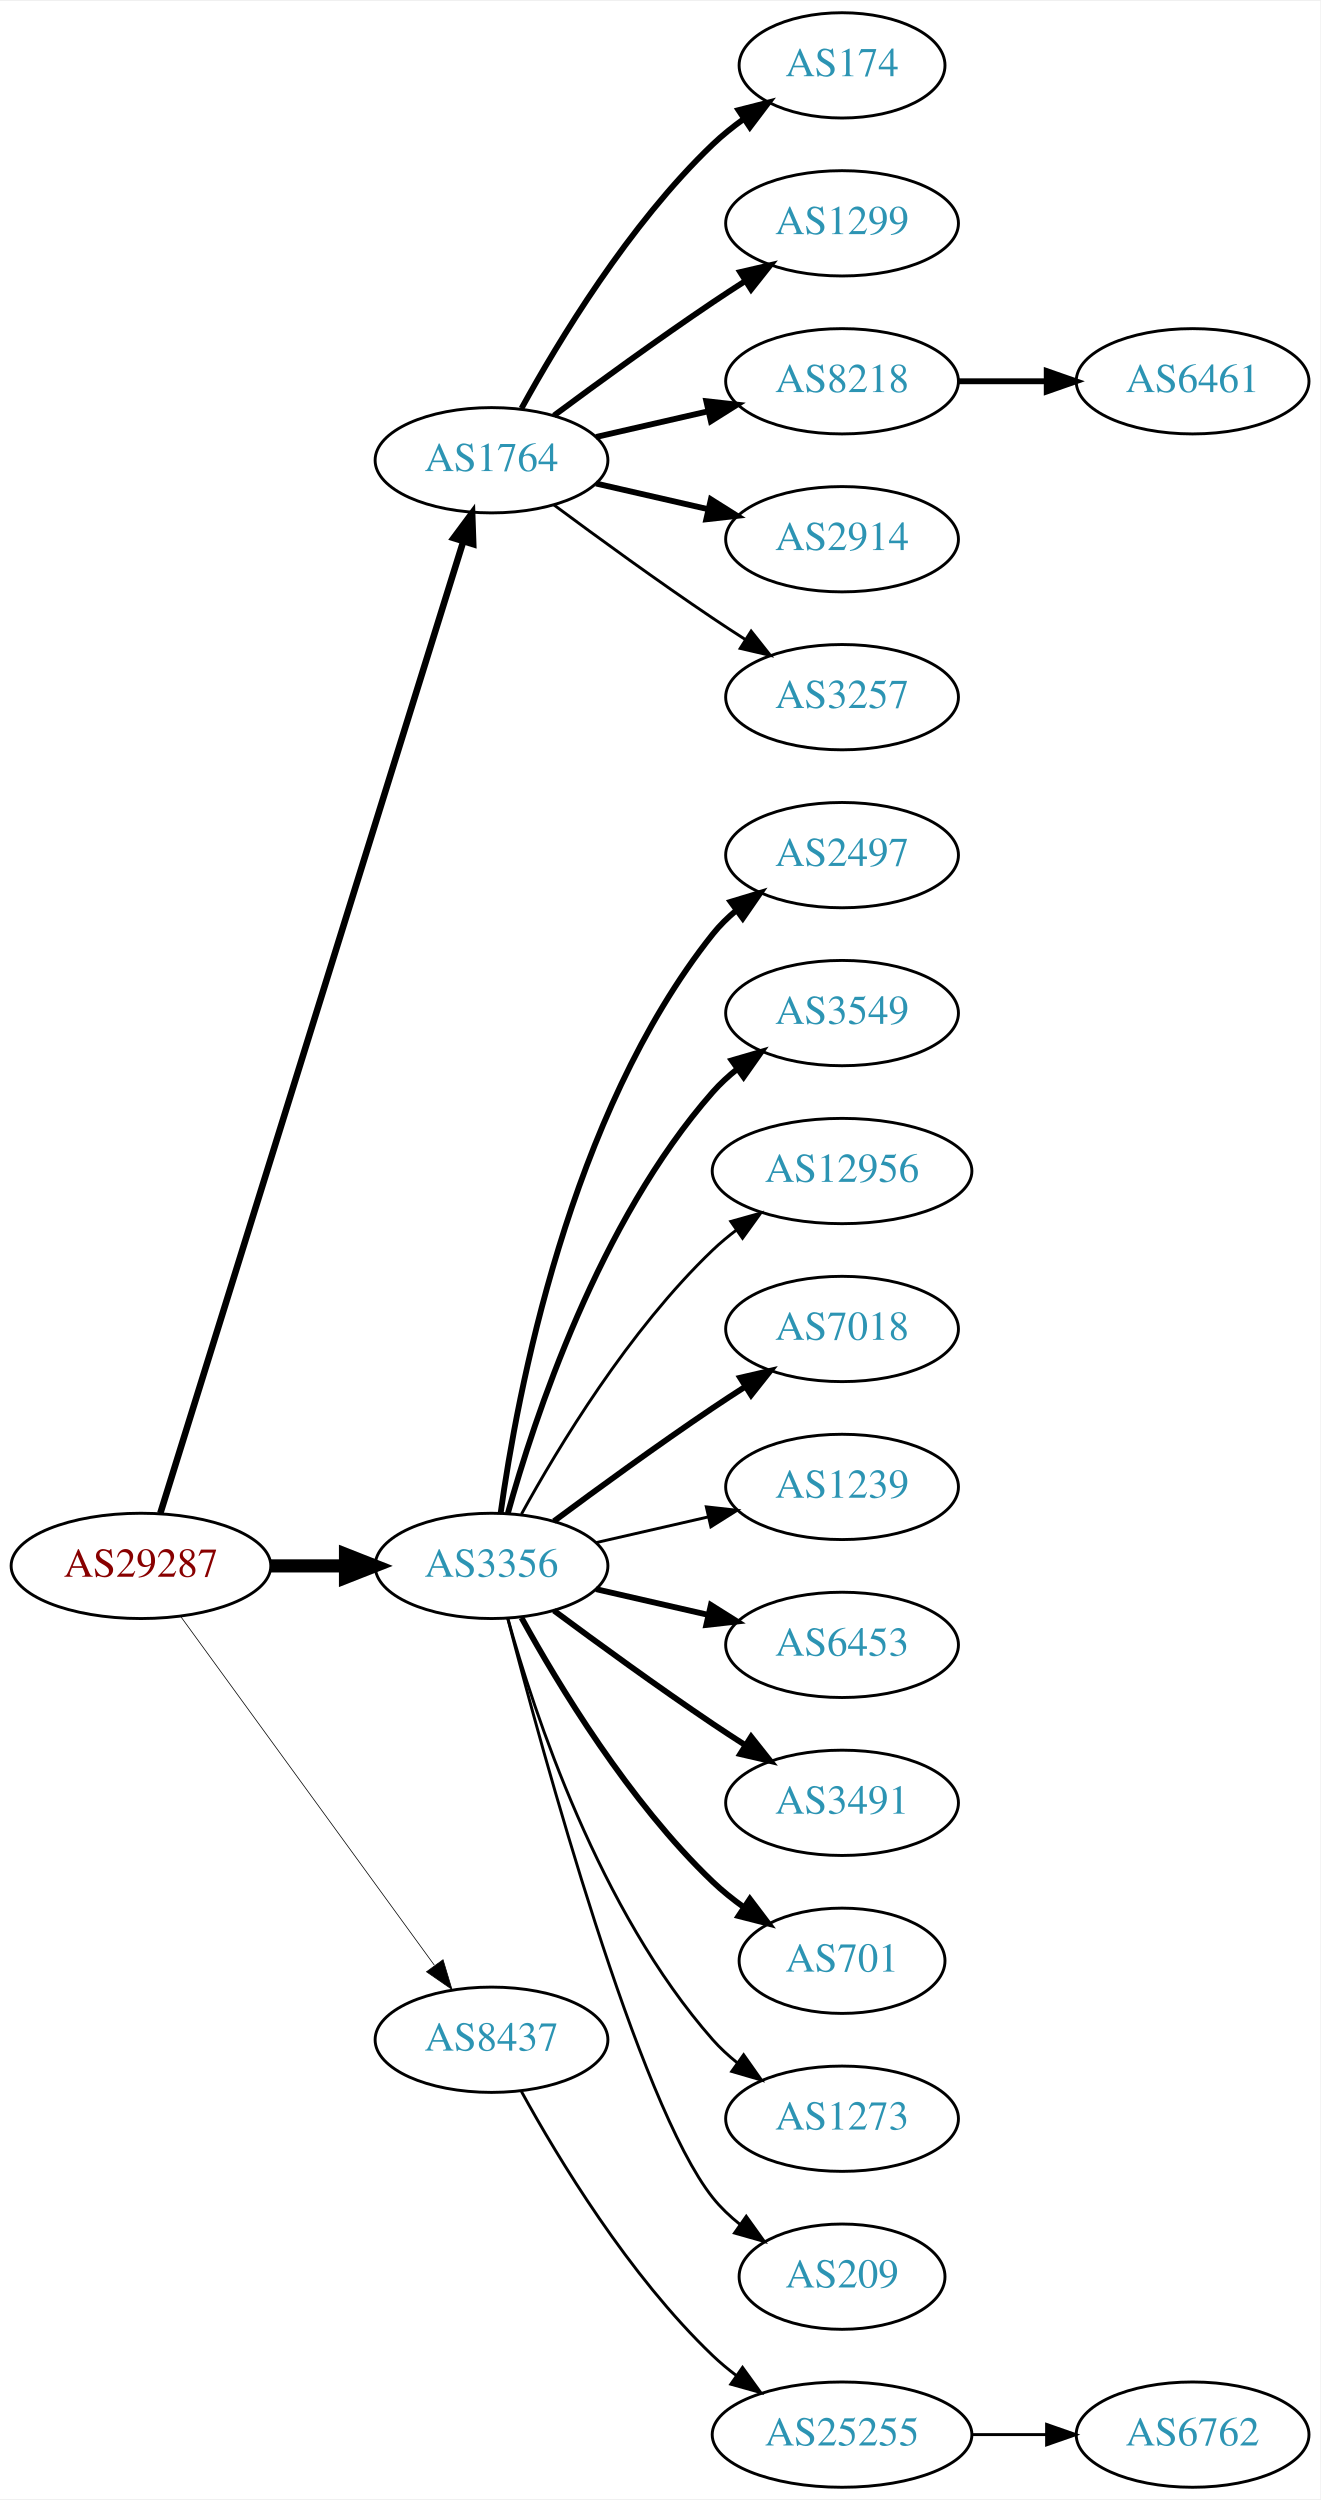
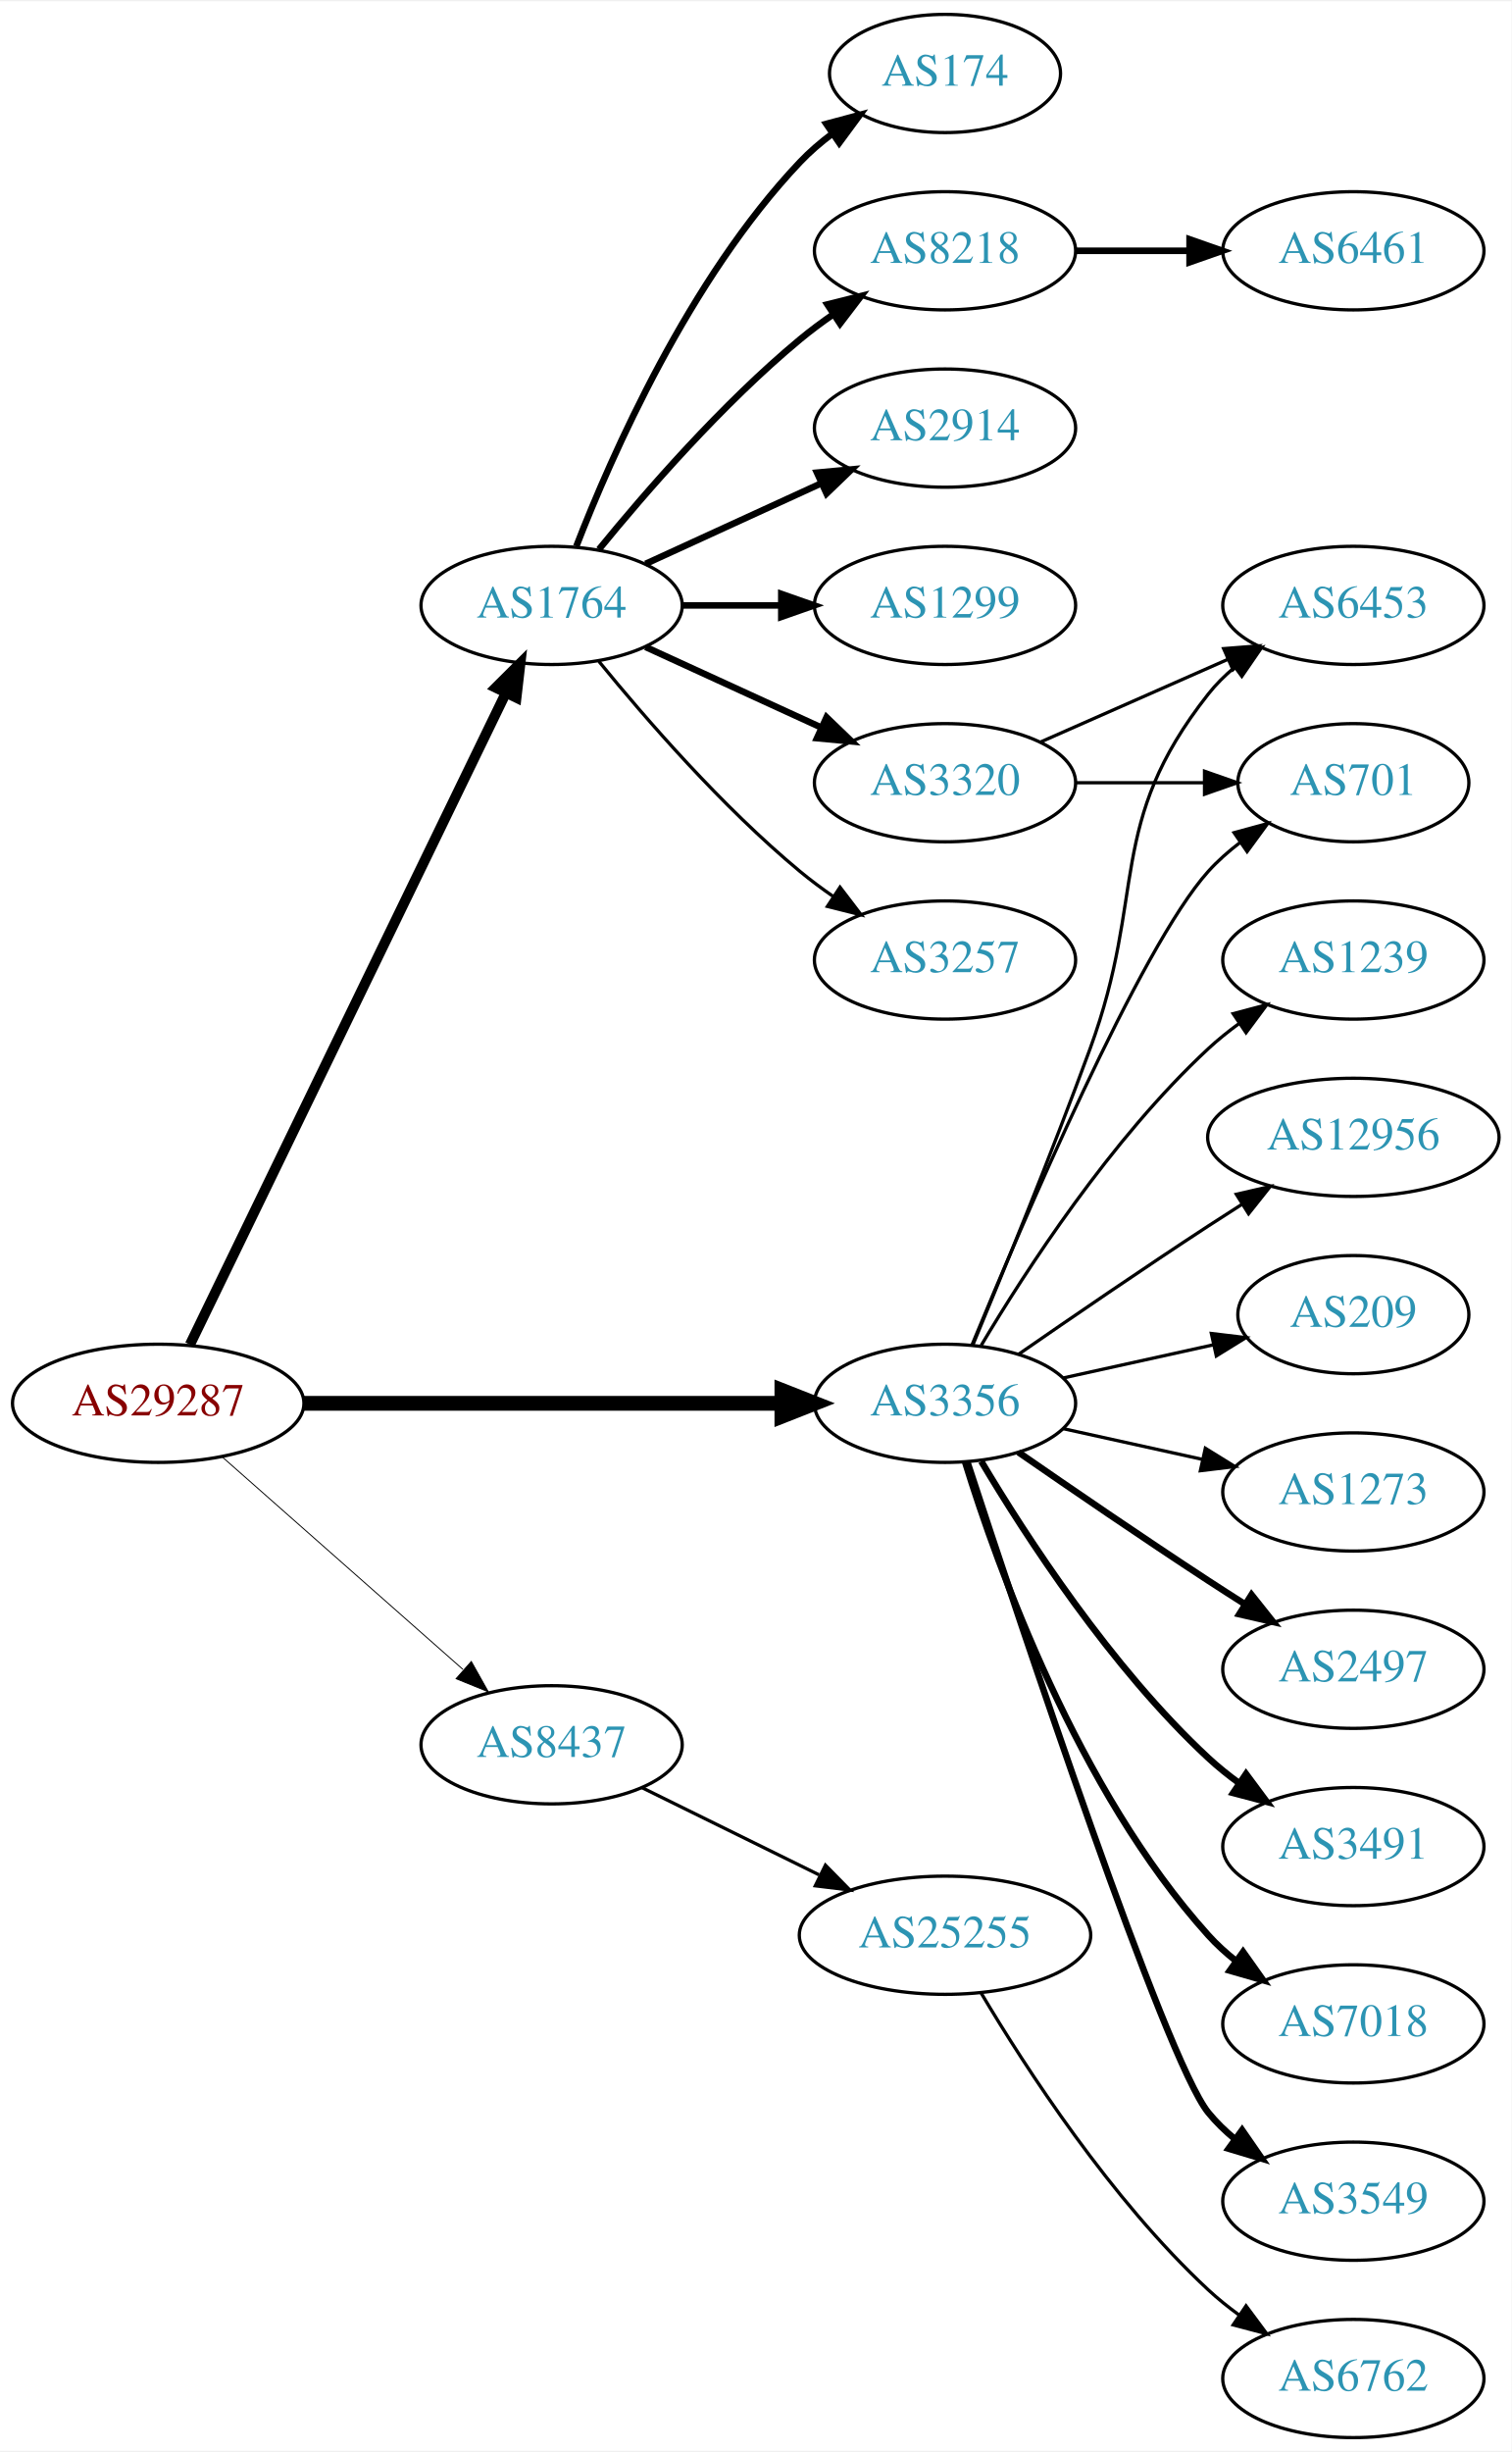
- <svg xmlns="http://www.w3.org/2000/svg" xmlns:xlink="http://www.w3.org/1999/xlink" width="451pt" height="854pt" viewBox="0.00 0.00 451.37 854.00">
-   <g id="graph0" class="graph" transform="scale(1 1) rotate(0) translate(4 850)">
-     <polygon fill="white" stroke="none" points="-4,4 -4,-850 447.37,-850 447.37,4 -4,4" />
+ <svg xmlns="http://www.w3.org/2000/svg" xmlns:xlink="http://www.w3.org/1999/xlink" width="460pt" height="746pt" viewBox="0.00 0.00 460.47 746.00">
+   <g id="graph0" class="graph" transform="scale(1 1) rotate(0) translate(4 742)">
+     <polygon fill="white" stroke="none" points="-4,4 -4,-742 456.469,-742 456.469,4 -4,4" />
    <g id="node1" class="node">
      <g id="a_node1">
        <a xlink:href="/asn/29287" xlink:title="AS29287 ~ Blizznet [AT]">
          <ellipse fill="#ffffff" stroke="black" cx="44.196" cy="-315" rx="44.393" ry="18" />
          <text text-anchor="middle" x="44.196" y="-311.3" font-family="Times,serif" font-size="14.00" fill="#880000">AS29287</text>
        </a>
      </g>
    </g>
    <g id="node2" class="node">
      <g id="a_node2">
        <a xlink:href="/asn/1764" xlink:title="AS1764 ~ NEXTLAYER-AS [AT]">
-           <ellipse fill="#ffffff" stroke="black" cx="164.039" cy="-693" rx="39.794" ry="18" />
-           <text text-anchor="middle" x="164.039" y="-689.3" font-family="Times,serif" font-size="14.00" fill="#2c94b3">AS1764</text>
+           <ellipse fill="#ffffff" stroke="black" cx="164.039" cy="-558" rx="39.794" ry="18" />
+           <text text-anchor="middle" x="164.039" y="-554.3" font-family="Times,serif" font-size="14.00" fill="#2c94b3">AS1764</text>
        </a>
      </g>
    </g>
    <g id="edge1" class="edge">
-       <path fill="none" stroke="black" stroke-width="2.25" d="M50.801,-332.977C69.721,-393.669 131.331,-591.293 154.301,-664.972" />
-       <polygon fill="black" stroke="black" stroke-width="2.25" points="151.082,-666.407 157.4,-674.913 157.765,-664.324 151.082,-666.407" />
+       <path fill="none" stroke="black" stroke-width="3.094" d="M53.861,-332.868C74.342,-375.101 125.829,-481.272 150.055,-531.227" />
+       <polygon fill="black" stroke="black" stroke-width="3.094" points="147.007,-532.963 154.52,-540.433 153.305,-529.908 147.007,-532.963" />
    </g>
    <g id="node3" class="node">
      <g id="a_node3">
        <a xlink:href="/asn/3356" xlink:title="AS3356 ~ LEVEL3 [US]">
-           <ellipse fill="#ffffff" stroke="black" cx="164.039" cy="-315" rx="39.794" ry="18" />
-           <text text-anchor="middle" x="164.039" y="-311.3" font-family="Times,serif" font-size="14.00" fill="#2c94b3">AS3356</text>
+           <ellipse fill="#ffffff" stroke="black" cx="283.881" cy="-315" rx="39.794" ry="18" />
+           <text text-anchor="middle" x="283.881" y="-311.3" font-family="Times,serif" font-size="14.00" fill="#2c94b3">AS3356</text>
        </a>
      </g>
    </g>
    <g id="edge2" class="edge">
-       <path fill="none" stroke="black" stroke-width="4.5" d="M88.407,-315C96.72,-315 105.482,-315 113.965,-315" />
-       <polygon fill="black" stroke="black" stroke-width="4.5" points="114.123,-318.938 124.123,-315 114.123,-311.063 114.123,-318.938" />
+       <path fill="none" stroke="black" stroke-width="4.5" d="M88.515,-315C129.583,-315 191.197,-315 234.004,-315" />
+       <polygon fill="black" stroke="black" stroke-width="4.5" points="234.187,-318.938 244.187,-315 234.187,-311.063 234.187,-318.938" />
    </g>
    <g id="node4" class="node">
      <g id="a_node4">
        <a xlink:href="/asn/8437" xlink:title="AS8437 ~ Hutchison Drei Austria GmbH [AT]">
-           <ellipse fill="#ffffff" stroke="black" cx="164.039" cy="-153" rx="39.794" ry="18" />
-           <text text-anchor="middle" x="164.039" y="-149.3" font-family="Times,serif" font-size="14.00" fill="#2c94b3">AS8437</text>
+           <ellipse fill="#ffffff" stroke="black" cx="164.039" cy="-211" rx="39.794" ry="18" />
+           <text text-anchor="middle" x="164.039" y="-207.3" font-family="Times,serif" font-size="14.00" fill="#2c94b3">AS8437</text>
        </a>
      </g>
    </g>
    <g id="edge3" class="edge">
-       <path fill="none" stroke="black" stroke-width="0.25" d="M57.807,-297.663C78.628,-269.04 120.29,-211.767 144.479,-178.514" />
-       <polygon fill="black" stroke="black" stroke-width="0.25" points="147.466,-180.358 150.518,-170.212 141.805,-176.24 147.466,-180.358" />
+       <path fill="none" stroke="black" stroke-width="0.281" d="M63.609,-298.75C83.326,-281.349 114.773,-253.596 137.016,-233.966" />
+       <polygon fill="black" stroke="black" stroke-width="0.281" points="139.573,-236.377 144.755,-227.136 134.941,-231.129 139.573,-236.377" />
    </g>
    <g id="node5" class="node">
      <g id="a_node5">
        <a xlink:href="/asn/174" xlink:title="AS174 ~ Cogent Communications [US]">
-           <ellipse fill="#ffffff" stroke="black" cx="283.881" cy="-828" rx="35.194" ry="18" />
-           <text text-anchor="middle" x="283.881" y="-824.3" font-family="Times,serif" font-size="14.00" fill="#2c94b3">AS174</text>
+           <ellipse fill="#ffffff" stroke="black" cx="283.881" cy="-720" rx="35.194" ry="18" />
+           <text text-anchor="middle" x="283.881" y="-716.3" font-family="Times,serif" font-size="14.00" fill="#2c94b3">AS174</text>
        </a>
      </g>
    </g>
    <g id="edge4" class="edge">
-       <path fill="none" stroke="black" stroke-width="2" d="M174.28,-710.713C186.825,-733.561 211.002,-773.611 239.685,-801 242.939,-804.107 246.606,-807.046 250.393,-809.76" />
-       <polygon fill="black" stroke="black" stroke-width="2" points="248.495,-812.701 258.761,-815.322 252.37,-806.872 248.495,-812.701" />
+       <path fill="none" stroke="black" stroke-width="2" d="M171.562,-575.994C182.312,-603.728 205.969,-657.429 239.685,-693 242.628,-696.105 246.001,-699.001 249.537,-701.655" />
+       <polygon fill="black" stroke="black" stroke-width="2" points="247.722,-704.654 257.956,-707.397 251.666,-698.871 247.722,-704.654" />
    </g>
    <g id="node6" class="node">
      <g id="a_node6">
-         <a xlink:href="/asn/1299" xlink:title="AS1299 ~ Telia Carrier [EU]">
-           <ellipse fill="#ffffff" stroke="black" cx="283.881" cy="-774" rx="39.794" ry="18" />
-           <text text-anchor="middle" x="283.881" y="-770.3" font-family="Times,serif" font-size="14.00" fill="#2c94b3">AS1299</text>
+         <a xlink:href="/asn/8218" xlink:title="AS8218 ~ legacy Neotelecoms [FR]">
+           <ellipse fill="#ffffff" stroke="black" cx="283.881" cy="-666" rx="39.794" ry="18" />
+           <text text-anchor="middle" x="283.881" y="-662.3" font-family="Times,serif" font-size="14.00" fill="#2c94b3">AS8218</text>
        </a>
      </g>
    </g>
    <g id="edge5" class="edge">
-       <path fill="none" stroke="black" stroke-width="2" d="M185.369,-708.277C200.231,-719.304 220.976,-734.407 239.685,-747 243.234,-749.389 246.984,-751.839 250.733,-754.242" />
-       <polygon fill="black" stroke="black" stroke-width="2" points="249.059,-757.325 259.381,-759.712 252.801,-751.409 249.059,-757.325" />
+       <path fill="none" stroke="black" stroke-width="2" d="M178.458,-575.065C192.572,-592.375 215.987,-619.345 239.685,-639 242.901,-641.668 246.402,-644.27 249.972,-646.741" />
+       <polygon fill="black" stroke="black" stroke-width="2" points="248.05,-649.666 258.329,-652.236 251.896,-643.817 248.05,-649.666" />
    </g>
    <g id="node7" class="node">
      <g id="a_node7">
-         <a xlink:href="/asn/8218" xlink:title="AS8218 ~ legacy Neotelecoms [FR]">
-           <ellipse fill="#ffffff" stroke="black" cx="283.881" cy="-720" rx="39.794" ry="18" />
-           <text text-anchor="middle" x="283.881" y="-716.3" font-family="Times,serif" font-size="14.00" fill="#2c94b3">AS8218</text>
+         <a xlink:href="/asn/2914" xlink:title="AS2914 ~ NTT America, Inc. [US]">
+           <ellipse fill="#ffffff" stroke="black" cx="283.881" cy="-612" rx="39.794" ry="18" />
+           <text text-anchor="middle" x="283.881" y="-608.3" font-family="Times,serif" font-size="14.00" fill="#2c94b3">AS2914</text>
        </a>
      </g>
    </g>
    <g id="edge6" class="edge">
-       <path fill="none" stroke="black" stroke-width="2" d="M199.758,-700.955C211.758,-703.704 225.379,-706.825 238.071,-709.733" />
-       <polygon fill="black" stroke="black" stroke-width="2" points="237.474,-713.187 248.003,-712.009 239.037,-706.364 237.474,-713.187" />
+       <path fill="none" stroke="black" stroke-width="2" d="M192.667,-570.661C208.624,-577.973 228.895,-587.261 246.178,-595.181" />
+       <polygon fill="black" stroke="black" stroke-width="2" points="244.876,-598.435 255.425,-599.419 247.793,-592.071 244.876,-598.435" />
    </g>
    <g id="node8" class="node">
      <g id="a_node8">
-         <a xlink:href="/asn/2914" xlink:title="AS2914 ~ NTT America, Inc. [US]">
-           <ellipse fill="#ffffff" stroke="black" cx="283.881" cy="-666" rx="39.794" ry="18" />
-           <text text-anchor="middle" x="283.881" y="-662.3" font-family="Times,serif" font-size="14.00" fill="#2c94b3">AS2914</text>
+         <a xlink:href="/asn/1299" xlink:title="AS1299 ~ Telia Carrier [EU]">
+           <ellipse fill="#ffffff" stroke="black" cx="283.881" cy="-558" rx="39.794" ry="18" />
+           <text text-anchor="middle" x="283.881" y="-554.3" font-family="Times,serif" font-size="14.00" fill="#2c94b3">AS1299</text>
        </a>
      </g>
    </g>
    <g id="edge7" class="edge">
-       <path fill="none" stroke="black" stroke-width="2" d="M199.758,-685.045C211.758,-682.296 225.379,-679.175 238.071,-676.267" />
-       <polygon fill="black" stroke="black" stroke-width="2" points="239.037,-679.636 248.003,-673.991 237.474,-672.813 239.037,-679.636" />
+       <path fill="none" stroke="black" stroke-width="2" d="M203.951,-558C213.505,-558 223.854,-558 233.817,-558" />
+       <polygon fill="black" stroke="black" stroke-width="2" points="234.009,-561.5 244.009,-558 234.009,-554.5 234.009,-561.5" />
    </g>
    <g id="node9" class="node">
      <g id="a_node9">
+         <a xlink:href="/asn/3320" xlink:title="AS3320 ~ DTAG [DE]">
+           <ellipse fill="#ffffff" stroke="black" cx="283.881" cy="-504" rx="39.794" ry="18" />
+           <text text-anchor="middle" x="283.881" y="-500.3" font-family="Times,serif" font-size="14.00" fill="#2c94b3">AS3320</text>
+         </a>
+       </g>
+     </g>
+     <g id="edge8" class="edge">
+       <path fill="none" stroke="black" stroke-width="2" d="M192.667,-545.339C208.624,-538.027 228.895,-528.739 246.178,-520.819" />
+       <polygon fill="black" stroke="black" stroke-width="2" points="247.793,-523.929 255.425,-516.581 244.876,-517.565 247.793,-523.929" />
+     </g>
+     <g id="node10" class="node">
+       <g id="a_node10">
        <a xlink:href="/asn/3257" xlink:title="AS3257 ~ GTT [DE]">
-           <ellipse fill="#ffffff" stroke="black" cx="283.881" cy="-612" rx="39.794" ry="18" />
-           <text text-anchor="middle" x="283.881" y="-608.3" font-family="Times,serif" font-size="14.00" fill="#2c94b3">AS3257</text>
-         </a>
-       </g>
-     </g>
-     <g id="edge8" class="edge">
-       <path fill="none" stroke="black" d="M185.369,-677.723C200.231,-666.696 220.976,-651.593 239.685,-639 243.234,-636.611 246.984,-634.161 250.733,-631.758" />
-       <polygon fill="black" stroke="black" points="252.801,-634.591 259.381,-626.288 249.059,-628.675 252.801,-634.591" />
-     </g>
-     <g id="node11" class="node">
-       <g id="a_node11">
-         <a xlink:href="/asn/2497" xlink:title="AS2497 ~ Internet Initiative Japan Inc. [JP]">
-           <ellipse fill="#ffffff" stroke="black" cx="283.881" cy="-558" rx="39.794" ry="18" />
-           <text text-anchor="middle" x="283.881" y="-554.3" font-family="Times,serif" font-size="14.00" fill="#2c94b3">AS2497</text>
-         </a>
-       </g>
-     </g>
-     <g id="edge10" class="edge">
-       <path fill="none" stroke="black" stroke-width="2" d="M167.178,-333.17C172.678,-372.974 190.504,-469.233 239.685,-531 242.026,-533.94 244.781,-536.649 247.747,-539.121" />
-       <polygon fill="black" stroke="black" stroke-width="2" points="245.812,-542.042 255.953,-545.11 249.939,-536.388 245.812,-542.042" />
+           <ellipse fill="#ffffff" stroke="black" cx="283.881" cy="-450" rx="39.794" ry="18" />
+           <text text-anchor="middle" x="283.881" y="-446.3" font-family="Times,serif" font-size="14.00" fill="#2c94b3">AS3257</text>
+         </a>
+       </g>
+     </g>
+     <g id="edge9" class="edge">
+       <path fill="none" stroke="black" d="M178.458,-540.935C192.572,-523.625 215.987,-496.655 239.685,-477 242.901,-474.332 246.402,-471.73 249.972,-469.259" />
+       <polygon fill="black" stroke="black" points="251.896,-472.183 258.329,-463.764 248.05,-466.334 251.896,-472.183" />
    </g>
    <g id="node12" class="node">
      <g id="a_node12">
-         <a xlink:href="/asn/3549" xlink:title="AS3549 ~ Level 3 Parent, LLC [US]">
-           <ellipse fill="#ffffff" stroke="black" cx="283.881" cy="-504" rx="39.794" ry="18" />
-           <text text-anchor="middle" x="283.881" y="-500.3" font-family="Times,serif" font-size="14.00" fill="#2c94b3">AS3549</text>
+         <a xlink:href="/asn/2497" xlink:title="AS2497 ~ Internet Initiative Japan Inc. [JP]">
+           <ellipse fill="#ffffff" stroke="black" cx="408.273" cy="-234" rx="39.794" ry="18" />
+           <text text-anchor="middle" x="408.273" y="-230.3" font-family="Times,serif" font-size="14.00" fill="#2c94b3">AS2497</text>
        </a>
      </g>
    </g>
    <g id="edge11" class="edge">
-       <path fill="none" stroke="black" stroke-width="2" d="M169.612,-332.946C178.517,-364.995 200.801,-432.842 239.685,-477 242.169,-479.821 245.019,-482.449 248.044,-484.871" />
-       <polygon fill="black" stroke="black" stroke-width="2" points="246.162,-487.828 256.334,-490.791 250.23,-482.131 246.162,-487.828" />
+       <path fill="none" stroke="black" stroke-width="2" d="M306.238,-300.099C322.089,-289.123 344.292,-273.921 364.077,-261 367.659,-258.661 371.43,-256.241 375.19,-253.856" />
+       <polygon fill="black" stroke="black" stroke-width="2" points="377.252,-256.693 383.851,-248.404 373.523,-250.769 377.252,-256.693" />
    </g>
    <g id="node13" class="node">
      <g id="a_node13">
-         <a xlink:href="/asn/12956" xlink:title="AS12956 ~ TELXIUS [ES]">
-           <ellipse fill="#ffffff" stroke="black" cx="283.881" cy="-450" rx="44.393" ry="18" />
-           <text text-anchor="middle" x="283.881" y="-446.3" font-family="Times,serif" font-size="14.00" fill="#2c94b3">AS12956</text>
+         <a xlink:href="/asn/3491" xlink:title="AS3491 ~ PCCW Global, Inc. [US]">
+           <ellipse fill="#ffffff" stroke="black" cx="408.273" cy="-180" rx="39.794" ry="18" />
+           <text text-anchor="middle" x="408.273" y="-176.3" font-family="Times,serif" font-size="14.00" fill="#2c94b3">AS3491</text>
        </a>
      </g>
    </g>
    <g id="edge12" class="edge">
-       <path fill="none" stroke="black" d="M174.28,-332.713C186.825,-355.561 211.002,-395.611 239.685,-423 242.192,-425.393 244.943,-427.687 247.805,-429.855" />
-       <polygon fill="black" stroke="black" points="245.852,-432.759 256.056,-435.61 249.857,-427.018 245.852,-432.759" />
+       <path fill="none" stroke="black" stroke-width="2" d="M294.927,-297.329C308.498,-274.528 334.43,-234.528 364.077,-207 366.984,-204.301 370.197,-201.72 373.521,-199.297" />
+       <polygon fill="black" stroke="black" stroke-width="2" points="375.58,-202.13 381.899,-193.625 371.656,-196.333 375.58,-202.13" />
    </g>
    <g id="node14" class="node">
      <g id="a_node14">
        <a xlink:href="/asn/7018" xlink:title="AS7018 ~ AT&amp;T Services, Inc. [US]">
-           <ellipse fill="#ffffff" stroke="black" cx="283.881" cy="-396" rx="39.794" ry="18" />
-           <text text-anchor="middle" x="283.881" y="-392.3" font-family="Times,serif" font-size="14.00" fill="#2c94b3">AS7018</text>
+           <ellipse fill="#ffffff" stroke="black" cx="408.273" cy="-126" rx="39.794" ry="18" />
+           <text text-anchor="middle" x="408.273" y="-122.3" font-family="Times,serif" font-size="14.00" fill="#2c94b3">AS7018</text>
        </a>
      </g>
    </g>
    <g id="edge13" class="edge">
-       <path fill="none" stroke="black" stroke-width="2" d="M185.369,-330.277C200.231,-341.304 220.976,-356.407 239.685,-369 243.234,-371.389 246.984,-373.839 250.733,-376.242" />
-       <polygon fill="black" stroke="black" stroke-width="2" points="249.059,-379.325 259.381,-381.712 252.801,-373.409 249.059,-379.325" />
+       <path fill="none" stroke="black" stroke-width="2" d="M290.019,-297.06C299.922,-265.021 324.259,-197.188 364.077,-153 366.593,-150.208 369.465,-147.599 372.504,-145.188" />
+       <polygon fill="black" stroke="black" stroke-width="2" points="374.687,-147.93 380.812,-139.285 370.633,-142.224 374.687,-147.93" />
    </g>
    <g id="node15" class="node">
      <g id="a_node15">
-         <a xlink:href="/asn/1239" xlink:title="AS1239 ~ Sprint [US]">
-           <ellipse fill="#ffffff" stroke="black" cx="283.881" cy="-342" rx="39.794" ry="18" />
-           <text text-anchor="middle" x="283.881" y="-338.3" font-family="Times,serif" font-size="14.00" fill="#2c94b3">AS1239</text>
+         <a xlink:href="/asn/3549" xlink:title="AS3549 ~ Level 3 Parent, LLC [US]">
+           <ellipse fill="#ffffff" stroke="black" cx="408.273" cy="-72" rx="39.794" ry="18" />
+           <text text-anchor="middle" x="408.273" y="-68.3" font-family="Times,serif" font-size="14.00" fill="#2c94b3">AS3549</text>
        </a>
      </g>
    </g>
    <g id="edge14" class="edge">
-       <path fill="none" stroke="black" d="M199.758,-322.955C211.758,-325.704 225.379,-328.825 238.071,-331.733" />
-       <polygon fill="black" stroke="black" points="237.474,-335.187 248.003,-334.009 239.037,-328.364 237.474,-335.187" />
+       <path fill="none" stroke="black" stroke-width="2" d="M290.694,-297.12C306.675,-248.279 350.957,-115.165 364.077,-99 366.446,-96.082 369.219,-93.388 372.196,-90.925" />
+       <polygon fill="black" stroke="black" stroke-width="2" points="374.387,-93.659 380.418,-84.948 370.271,-87.997 374.387,-93.659" />
    </g>
    <g id="node16" class="node">
      <g id="a_node16">
-         <a xlink:href="/asn/6453" xlink:title="AS6453 ~ TATA COMMUNICATIONS (AMERICA) INC [US]">
-           <ellipse fill="#ffffff" stroke="black" cx="283.881" cy="-288" rx="39.794" ry="18" />
-           <text text-anchor="middle" x="283.881" y="-284.3" font-family="Times,serif" font-size="14.00" fill="#2c94b3">AS6453</text>
+         <a xlink:href="/asn/701" xlink:title="AS701 ~ UUNET [US]">
+           <ellipse fill="#ffffff" stroke="black" cx="408.273" cy="-504" rx="35.194" ry="18" />
+           <text text-anchor="middle" x="408.273" y="-500.3" font-family="Times,serif" font-size="14.00" fill="#2c94b3">AS701</text>
        </a>
      </g>
    </g>
    <g id="edge15" class="edge">
-       <path fill="none" stroke="black" stroke-width="2" d="M199.758,-307.045C211.758,-304.296 225.379,-301.175 238.071,-298.267" />
-       <polygon fill="black" stroke="black" stroke-width="2" points="239.037,-301.636 248.003,-295.991 237.474,-294.813 239.037,-301.636" />
+       <path fill="none" stroke="black" d="M292.04,-332.633C307.301,-369.658 343.33,-453.976 364.077,-477 366.941,-480.178 370.265,-483.119 373.773,-485.8" />
+       <polygon fill="black" stroke="black" points="371.939,-488.786 382.162,-491.569 375.906,-483.018 371.939,-488.786" />
    </g>
    <g id="node17" class="node">
      <g id="a_node17">
-         <a xlink:href="/asn/3491" xlink:title="AS3491 ~ PCCW Global, Inc. [US]">
-           <ellipse fill="#ffffff" stroke="black" cx="283.881" cy="-234" rx="39.794" ry="18" />
-           <text text-anchor="middle" x="283.881" y="-230.3" font-family="Times,serif" font-size="14.00" fill="#2c94b3">AS3491</text>
+         <a xlink:href="/asn/1239" xlink:title="AS1239 ~ Sprint [US]">
+           <ellipse fill="#ffffff" stroke="black" cx="408.273" cy="-450" rx="39.794" ry="18" />
+           <text text-anchor="middle" x="408.273" y="-446.3" font-family="Times,serif" font-size="14.00" fill="#2c94b3">AS1239</text>
        </a>
      </g>
    </g>
    <g id="edge16" class="edge">
-       <path fill="none" stroke="black" stroke-width="2" d="M185.369,-299.723C200.231,-288.696 220.976,-273.593 239.685,-261 243.234,-258.611 246.984,-256.161 250.733,-253.758" />
-       <polygon fill="black" stroke="black" stroke-width="2" points="252.801,-256.591 259.381,-248.288 249.059,-250.675 252.801,-256.591" />
+       <path fill="none" stroke="black" d="M294.927,-332.671C308.498,-355.472 334.43,-395.472 364.077,-423 366.984,-425.699 370.197,-428.28 373.521,-430.703" />
+       <polygon fill="black" stroke="black" points="371.656,-433.667 381.899,-436.375 375.58,-427.87 371.656,-433.667" />
    </g>
    <g id="node18" class="node">
      <g id="a_node18">
-         <a xlink:href="/asn/701" xlink:title="AS701 ~ UUNET [US]">
-           <ellipse fill="#ffffff" stroke="black" cx="283.881" cy="-180" rx="35.194" ry="18" />
-           <text text-anchor="middle" x="283.881" y="-176.3" font-family="Times,serif" font-size="14.00" fill="#2c94b3">AS701</text>
+         <a xlink:href="/asn/12956" xlink:title="AS12956 ~ TELXIUS [ES]">
+           <ellipse fill="#ffffff" stroke="black" cx="408.273" cy="-396" rx="44.393" ry="18" />
+           <text text-anchor="middle" x="408.273" y="-392.3" font-family="Times,serif" font-size="14.00" fill="#2c94b3">AS12956</text>
        </a>
      </g>
    </g>
    <g id="edge17" class="edge">
-       <path fill="none" stroke="black" stroke-width="2" d="M174.28,-297.287C186.825,-274.439 211.002,-234.389 239.685,-207 242.939,-203.893 246.606,-200.954 250.393,-198.24" />
-       <polygon fill="black" stroke="black" stroke-width="2" points="252.37,-201.128 258.761,-192.678 248.495,-195.299 252.37,-201.128" />
+       <path fill="none" stroke="black" d="M306.238,-329.901C322.089,-340.877 344.292,-356.079 364.077,-369 367.398,-371.169 370.88,-373.406 374.367,-375.621" />
+       <polygon fill="black" stroke="black" points="372.623,-378.66 382.949,-381.032 376.356,-372.738 372.623,-378.66" />
    </g>
    <g id="node19" class="node">
      <g id="a_node19">
-         <a xlink:href="/asn/1273" xlink:title="AS1273 ~ Vodafone Group PLC [EU]">
-           <ellipse fill="#ffffff" stroke="black" cx="283.881" cy="-126" rx="39.794" ry="18" />
-           <text text-anchor="middle" x="283.881" y="-122.3" font-family="Times,serif" font-size="14.00" fill="#2c94b3">AS1273</text>
+         <a xlink:href="/asn/6453" xlink:title="AS6453 ~ TATA COMMUNICATIONS (AMERICA) INC [US]">
+           <ellipse fill="#ffffff" stroke="black" cx="408.273" cy="-558" rx="39.794" ry="18" />
+           <text text-anchor="middle" x="408.273" y="-554.3" font-family="Times,serif" font-size="14.00" fill="#2c94b3">AS6453</text>
        </a>
      </g>
    </g>
    <g id="edge18" class="edge">
-       <path fill="none" stroke="black" d="M169.612,-297.054C178.517,-265.005 200.801,-197.158 239.685,-153 242.169,-150.179 245.019,-147.551 248.044,-145.129" />
-       <polygon fill="black" stroke="black" points="250.23,-147.869 256.334,-139.209 246.162,-142.172 250.23,-147.869" />
+       <path fill="none" stroke="black" d="M292.39,-332.839C301.274,-354.152 316.339,-390.954 328.077,-423 345.48,-470.51 332.779,-491.246 364.077,-531 366.402,-533.953 369.146,-536.67 372.105,-539.147" />
+       <polygon fill="black" stroke="black" points="370.165,-542.064 380.302,-545.145 374.298,-536.415 370.165,-542.064" />
    </g>
    <g id="node20" class="node">
      <g id="a_node20">
        <a xlink:href="/asn/209" xlink:title="AS209 ~ CenturyLink Communications, LLC [US]">
-           <ellipse fill="#ffffff" stroke="black" cx="283.881" cy="-72" rx="35.194" ry="18" />
-           <text text-anchor="middle" x="283.881" y="-68.3" font-family="Times,serif" font-size="14.00" fill="#2c94b3">AS209</text>
+           <ellipse fill="#ffffff" stroke="black" cx="408.273" cy="-342" rx="35.194" ry="18" />
+           <text text-anchor="middle" x="408.273" y="-338.3" font-family="Times,serif" font-size="14.00" fill="#2c94b3">AS209</text>
        </a>
      </g>
    </g>
    <g id="edge19" class="edge">
-       <path fill="none" stroke="black" d="M169.556,-297.158C181.406,-251.353 214.229,-130.97 239.685,-99 242.35,-95.653 245.55,-92.607 248.988,-89.868" />
-       <polygon fill="black" stroke="black" points="251.126,-92.643 257.302,-84.035 247.106,-86.913 251.126,-92.643" />
+       <path fill="none" stroke="black" d="M319.954,-322.737C334.187,-325.877 350.742,-329.529 365.586,-332.804" />
+       <polygon fill="black" stroke="black" points="365.021,-336.263 375.54,-335 366.529,-329.428 365.021,-336.263" />
    </g>
    <g id="node21" class="node">
      <g id="a_node21">
-         <a xlink:href="/asn/25255" xlink:title="AS25255 ~ ==&gt; TELE2 AUSTRIA &lt;== [AT]">
-           <ellipse fill="#ffffff" stroke="black" cx="283.881" cy="-18" rx="44.393" ry="18" />
-           <text text-anchor="middle" x="283.881" y="-14.3" font-family="Times,serif" font-size="14.00" fill="#2c94b3">AS25255</text>
+         <a xlink:href="/asn/1273" xlink:title="AS1273 ~ Vodafone Group PLC [EU]">
+           <ellipse fill="#ffffff" stroke="black" cx="408.273" cy="-288" rx="39.794" ry="18" />
+           <text text-anchor="middle" x="408.273" y="-284.3" font-family="Times,serif" font-size="14.00" fill="#2c94b3">AS1273</text>
        </a>
      </g>
    </g>
    <g id="edge20" class="edge">
-       <path fill="none" stroke="black" d="M174.28,-135.287C186.825,-112.439 211.002,-72.389 239.685,-45 242.192,-42.607 244.943,-40.313 247.805,-38.145" />
-       <polygon fill="black" stroke="black" points="249.857,-40.982 256.056,-32.389 245.852,-35.241 249.857,-40.982" />
-     </g>
-     <g id="node10" class="node">
-       <g id="a_node10">
-         <a xlink:href="/asn/6461" xlink:title="AS6461 ~ Zayo Bandwidth [US]">
-           <ellipse fill="#ffffff" stroke="black" cx="403.724" cy="-720" rx="39.794" ry="18" />
-           <text text-anchor="middle" x="403.724" y="-716.3" font-family="Times,serif" font-size="14.00" fill="#2c94b3">AS6461</text>
-         </a>
-       </g>
-     </g>
-     <g id="edge9" class="edge">
-       <path fill="none" stroke="black" stroke-width="2" d="M323.794,-720C333.347,-720 343.697,-720 353.659,-720" />
-       <polygon fill="black" stroke="black" stroke-width="2" points="353.852,-723.5 363.852,-720 353.852,-716.5 353.852,-723.5" />
+       <path fill="none" stroke="black" d="M319.954,-307.263C333.141,-304.354 348.321,-301.005 362.287,-297.924" />
+       <polygon fill="black" stroke="black" points="363.184,-301.31 372.196,-295.738 361.676,-294.475 363.184,-301.31" />
    </g>
    <g id="node22" class="node">
      <g id="a_node22">
+         <a xlink:href="/asn/25255" xlink:title="AS25255 ~ ==&gt; TELE2 AUSTRIA &lt;== [AT]">
+           <ellipse fill="#ffffff" stroke="black" cx="283.881" cy="-153" rx="44.393" ry="18" />
+           <text text-anchor="middle" x="283.881" y="-149.3" font-family="Times,serif" font-size="14.00" fill="#2c94b3">AS25255</text>
+         </a>
+       </g>
+     </g>
+     <g id="edge23" class="edge">
+       <path fill="none" stroke="black" d="M191.485,-197.984C207.402,-190.149 227.917,-180.052 245.477,-171.41" />
+       <polygon fill="black" stroke="black" points="247.454,-174.338 254.881,-166.781 244.363,-168.057 247.454,-174.338" />
+     </g>
+     <g id="node11" class="node">
+       <g id="a_node11">
+         <a xlink:href="/asn/6461" xlink:title="AS6461 ~ Zayo Bandwidth [US]">
+           <ellipse fill="#ffffff" stroke="black" cx="408.273" cy="-666" rx="39.794" ry="18" />
+           <text text-anchor="middle" x="408.273" y="-662.3" font-family="Times,serif" font-size="14.00" fill="#2c94b3">AS6461</text>
+         </a>
+       </g>
+     </g>
+     <g id="edge10" class="edge">
+       <path fill="none" stroke="black" stroke-width="2" d="M323.607,-666C334.545,-666 346.596,-666 358.062,-666" />
+       <polygon fill="black" stroke="black" stroke-width="2" points="358.38,-669.5 368.38,-666 358.38,-662.5 358.38,-669.5" />
+     </g>
+     <g id="edge21" class="edge">
+       <path fill="none" stroke="black" d="M323.607,-504C336.096,-504 350.035,-504 362.898,-504" />
+       <polygon fill="black" stroke="black" points="362.936,-507.5 372.936,-504 362.936,-500.5 362.936,-507.5" />
+     </g>
+     <g id="edge22" class="edge">
+       <path fill="none" stroke="black" d="M312.96,-516.389C329.908,-523.866 351.706,-533.483 370.075,-541.588" />
+       <polygon fill="black" stroke="black" points="368.763,-544.834 379.325,-545.669 371.589,-538.43 368.763,-544.834" />
+     </g>
+     <g id="node23" class="node">
+       <g id="a_node23">
        <a xlink:href="/asn/6762" xlink:title="AS6762 ~ TELECOM ITALIA SPARKLE S.p.A. [IT]">
-           <ellipse fill="#ffffff" stroke="black" cx="403.724" cy="-18" rx="39.794" ry="18" />
-           <text text-anchor="middle" x="403.724" y="-14.3" font-family="Times,serif" font-size="14.00" fill="#2c94b3">AS6762</text>
-         </a>
-       </g>
-     </g>
-     <g id="edge21" class="edge">
-       <path fill="none" stroke="black" d="M328.092,-18C336.405,-18 345.168,-18 353.65,-18" />
-       <polygon fill="black" stroke="black" points="353.809,-21.5 363.809,-18 353.809,-14.5 353.809,-21.5" />
+           <ellipse fill="#ffffff" stroke="black" cx="408.273" cy="-18" rx="39.794" ry="18" />
+           <text text-anchor="middle" x="408.273" y="-14.3" font-family="Times,serif" font-size="14.00" fill="#2c94b3">AS6762</text>
+         </a>
+       </g>
+     </g>
+     <g id="edge24" class="edge">
+       <path fill="none" stroke="black" d="M294.927,-135.329C308.498,-112.528 334.43,-72.528 364.077,-45 366.984,-42.301 370.197,-39.72 373.521,-37.297" />
+       <polygon fill="black" stroke="black" points="375.58,-40.13 381.899,-31.625 371.656,-34.333 375.58,-40.13" />
    </g>
  </g>
</svg>
